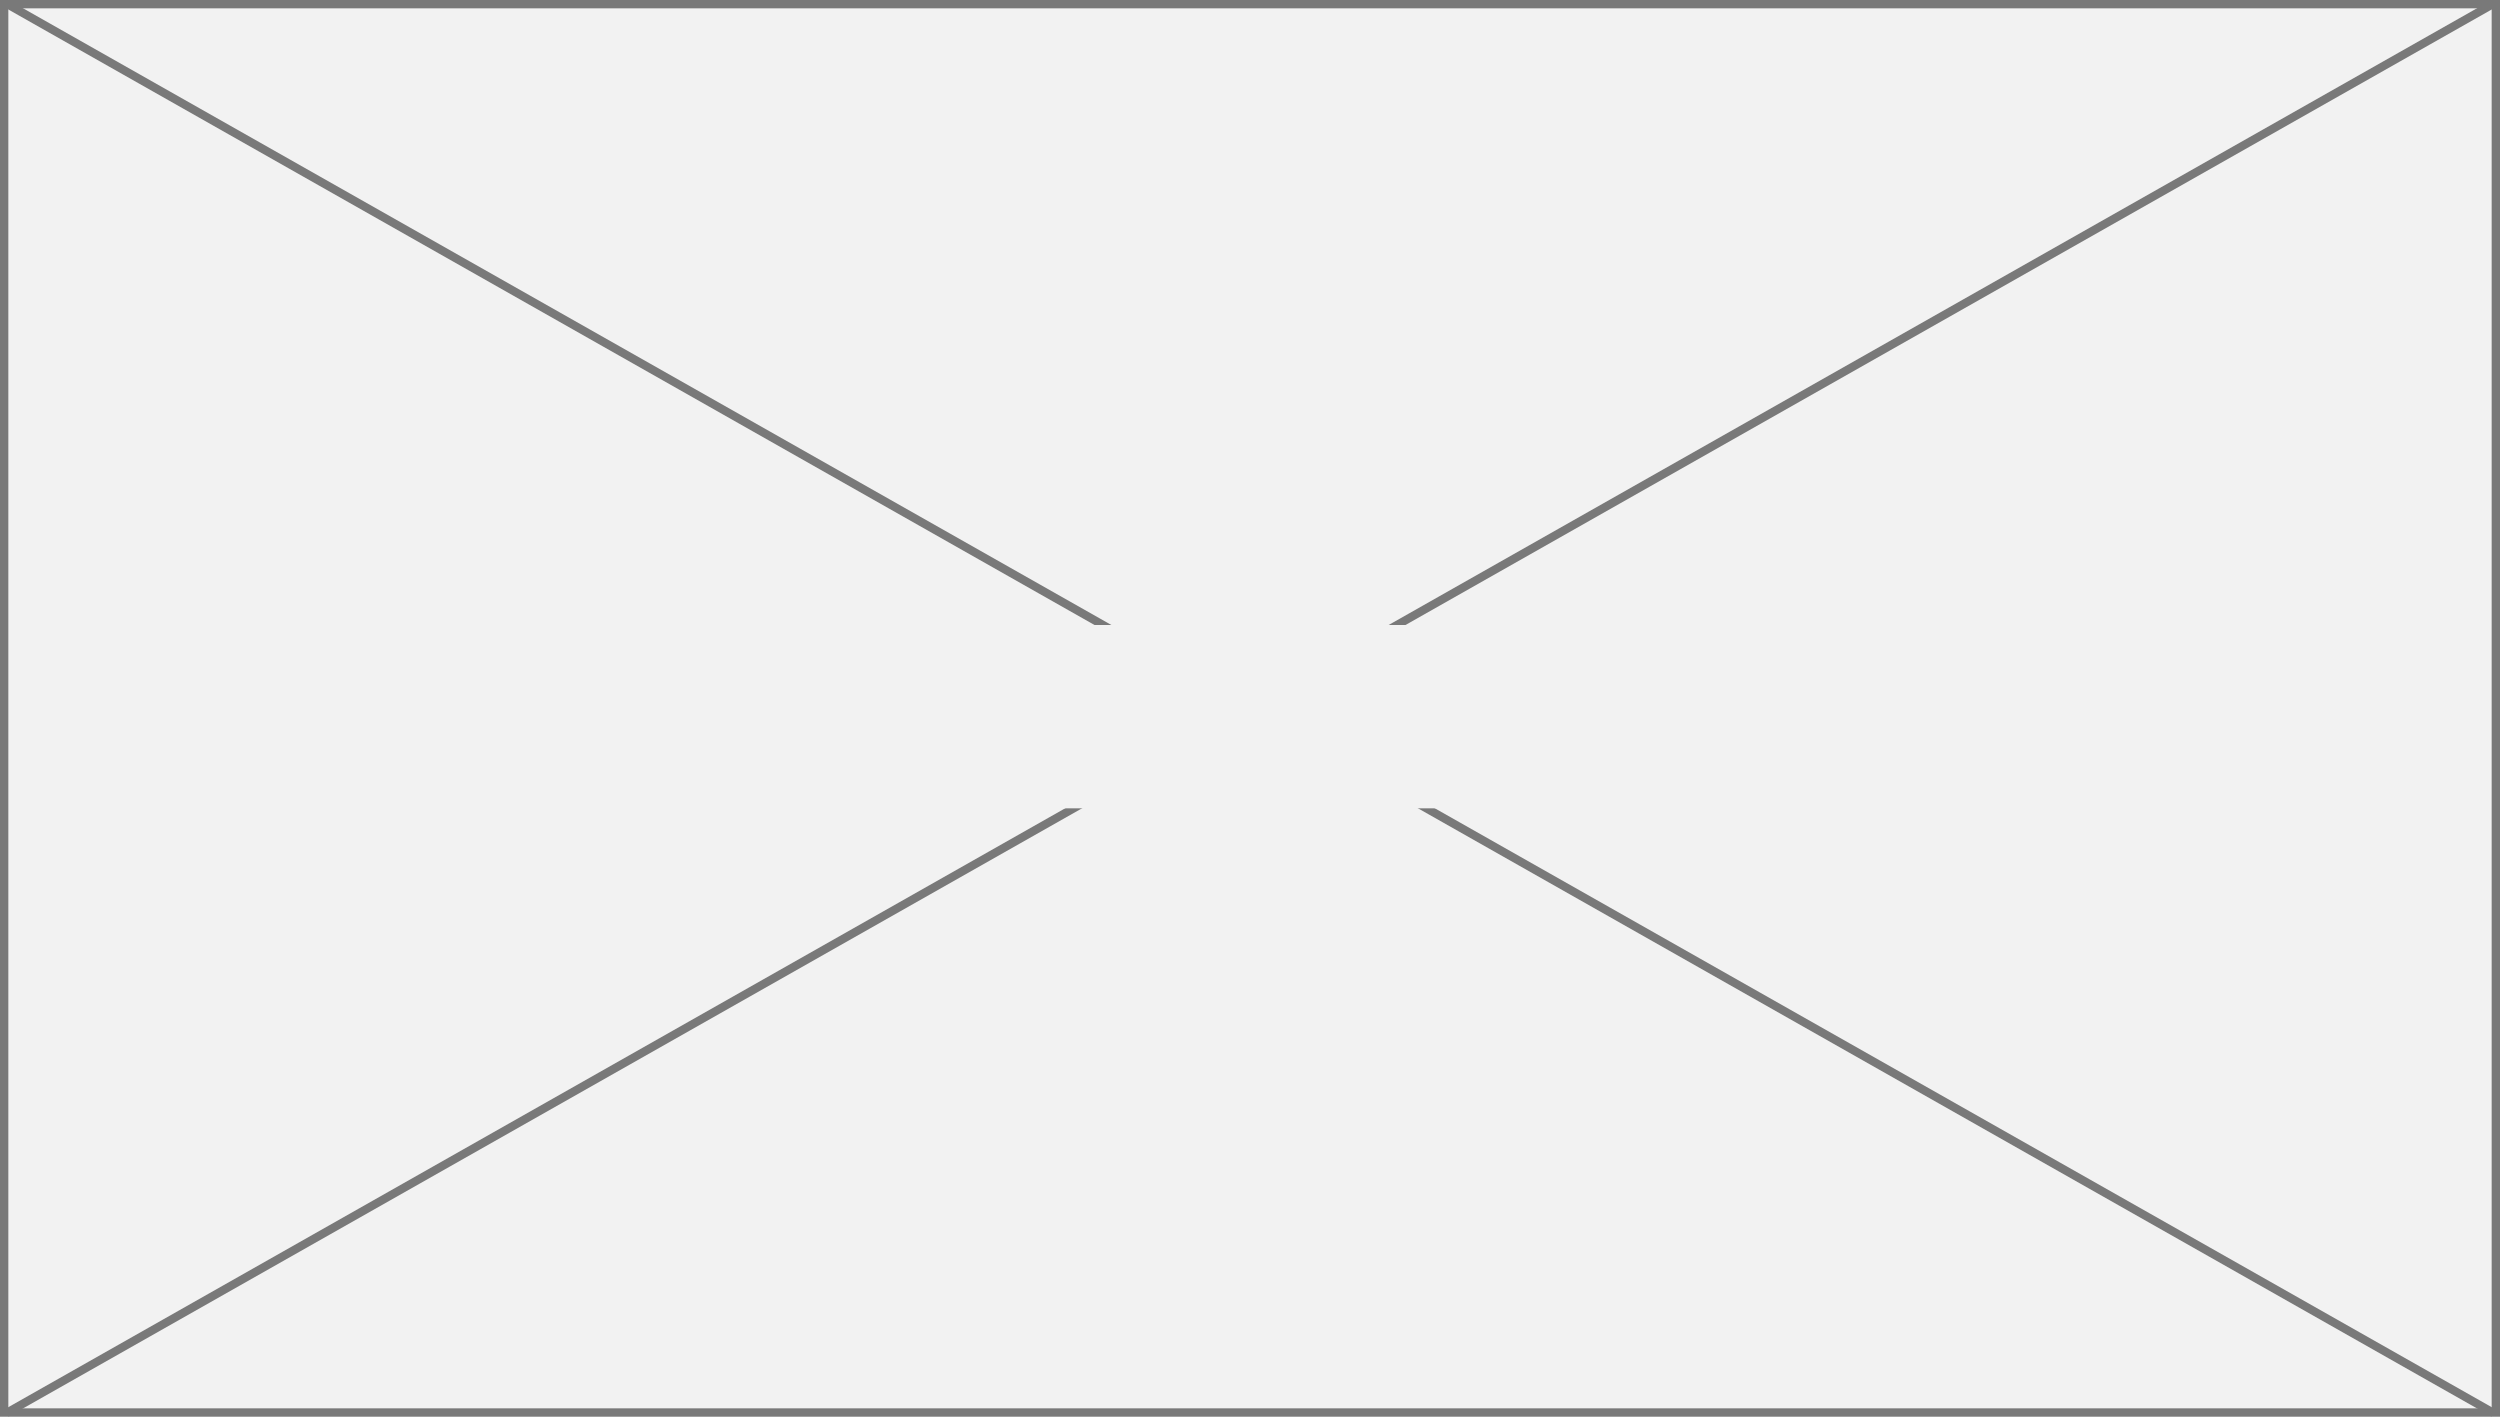
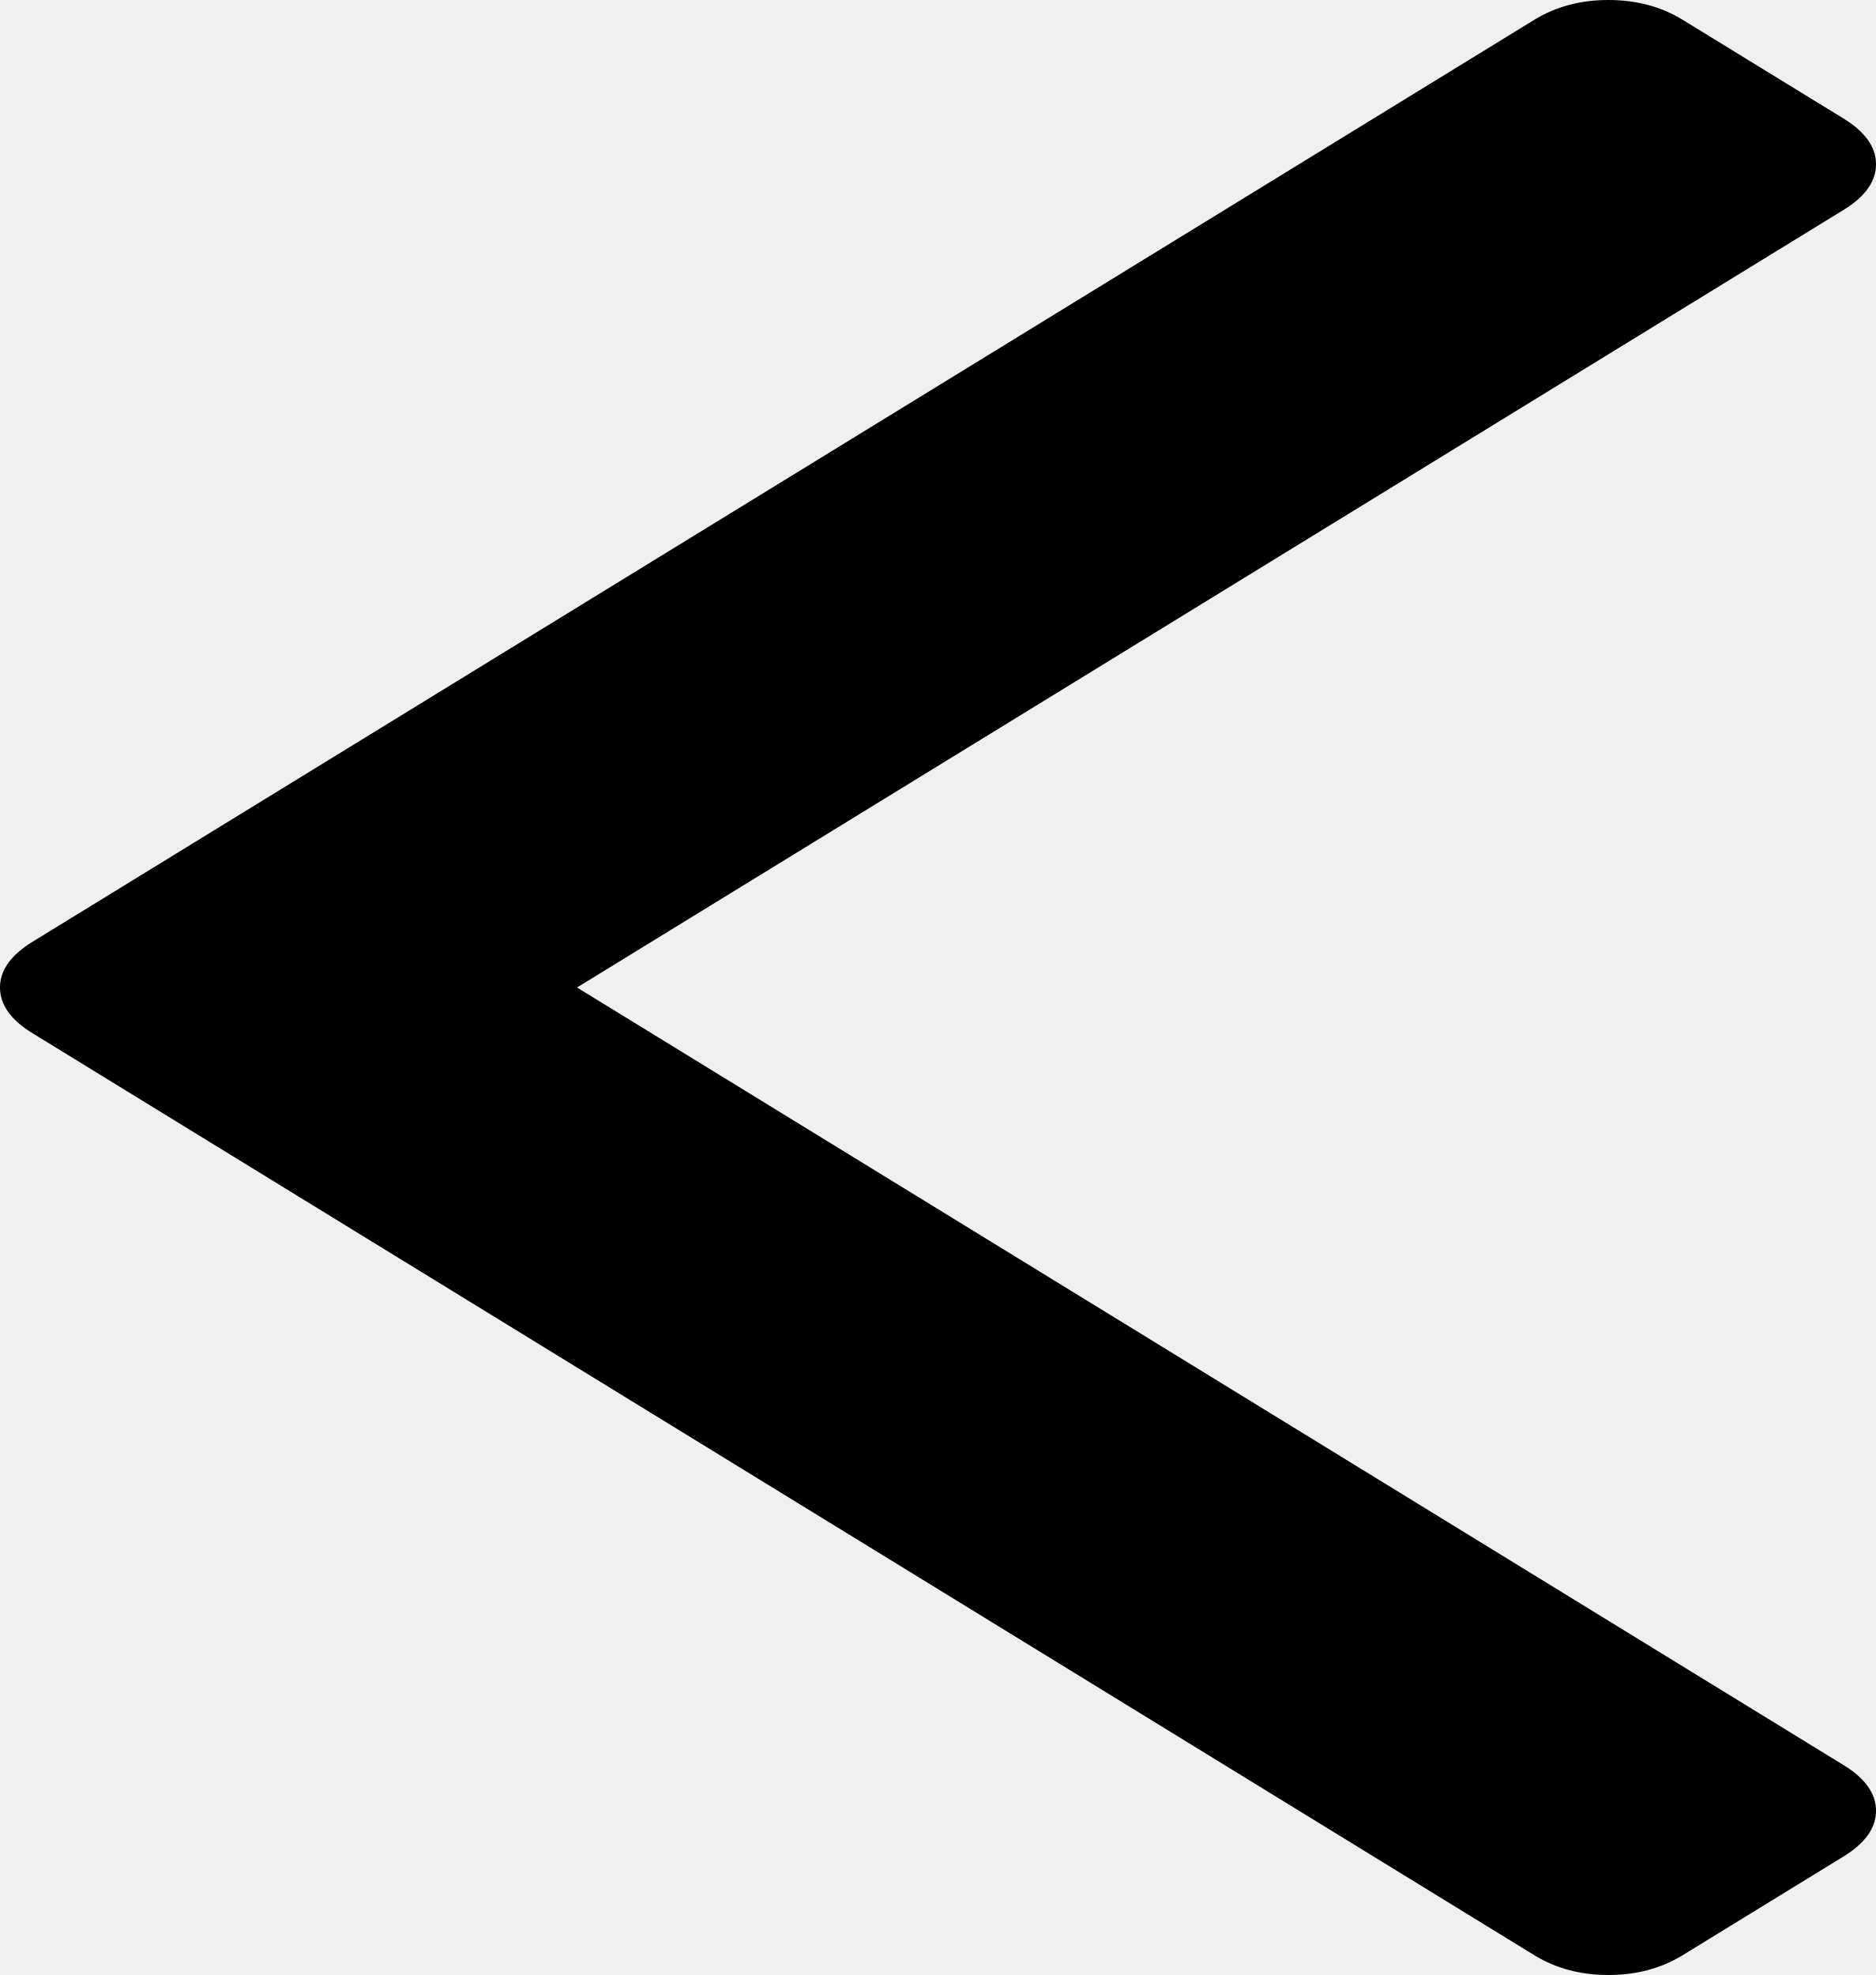
- <svg xmlns="http://www.w3.org/2000/svg" version="1.1" width="300px" height="170px">
-   <defs>
-     <mask fill="white" id="clip23">
-       <path d="M 1092.5 4108  L 1145.5 4108  L 1145.5 4130  L 1092.5 4130  Z M 968 4033  L 1268 4033  L 1268 4203  L 968 4203  Z " fill-rule="evenodd" />
-     </mask>
-   </defs>
-   <g transform="matrix(1 0 0 1 -968 -4033 )">
-     <path d="M 968.5 4033.5  L 1267.5 4033.5  L 1267.5 4202.5  L 968.5 4202.5  L 968.5 4033.5  Z " fill-rule="nonzero" fill="#f2f2f2" stroke="none" />
-     <path d="M 968.5 4033.5  L 1267.5 4033.5  L 1267.5 4202.5  L 968.5 4202.5  L 968.5 4033.5  Z " stroke-width="1" stroke="#797979" fill="none" />
-     <path d="M 968.768 4033.435  L 1267.232 4202.565  M 1267.232 4033.435  L 968.768 4202.565  " stroke-width="1" stroke="#797979" fill="none" mask="url(#clip23)" />
+ <svg xmlns="http://www.w3.org/2000/svg" version="1.1" width="19px" height="20px">
+   <g transform="matrix(1 0 0 1 -910 -3773 )">
+     <path d="M 18.674 1.202  C 18.891 1.336  19 1.49  19 1.663  C 19 1.837  18.891 1.991  18.674 2.124  L 5.844 10  L 18.674 17.876  C 18.891 18.009  19 18.163  19 18.337  C 19 18.51  18.891 18.664  18.674 18.798  L 17.041 19.8  C 16.824 19.933  16.573 20  16.29 20  C 16.007 20  15.757 19.933  15.54 19.8  L 0.326 10.461  C 0.109 10.327  0 10.174  0 10  C 0 9.826  0.109 9.673  0.326 9.539  L 15.54 0.2  C 15.757 0.067  16.007 0  16.29 0  C 16.573 0  16.824 0.067  17.041 0.2  L 18.674 1.202  Z " fill-rule="nonzero" fill="#000000" stroke="none" transform="matrix(1 0 0 1 910 3773 )" />
  </g>
</svg>
